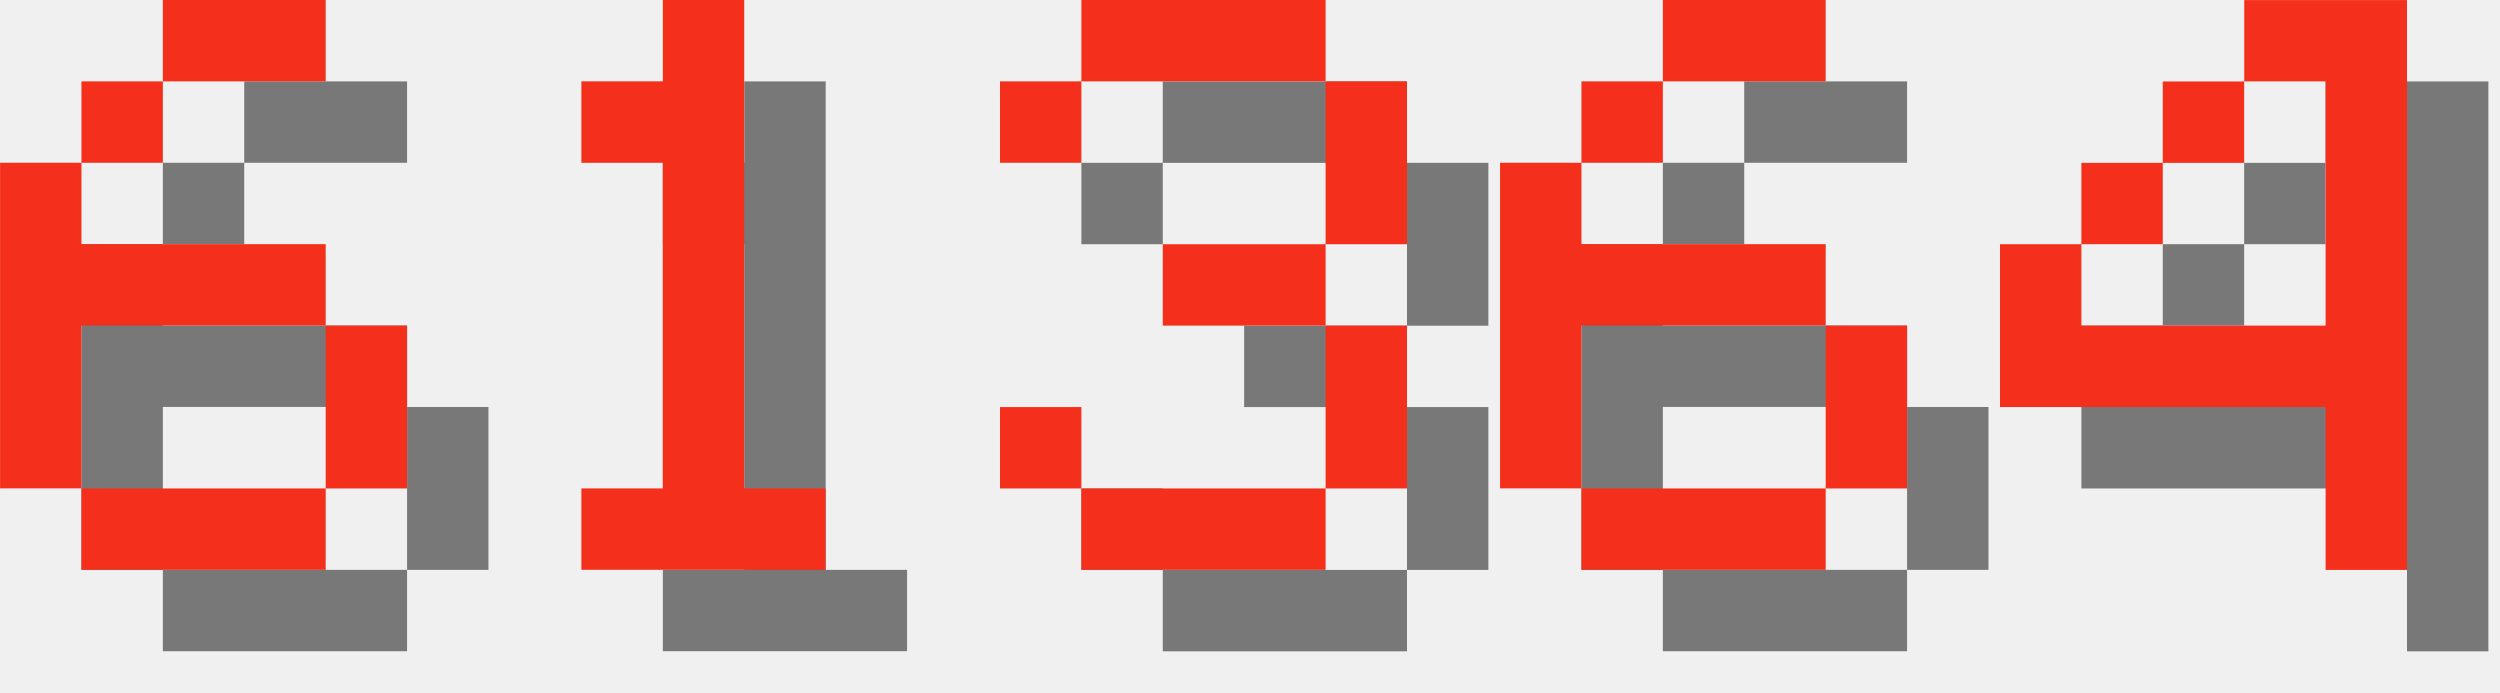
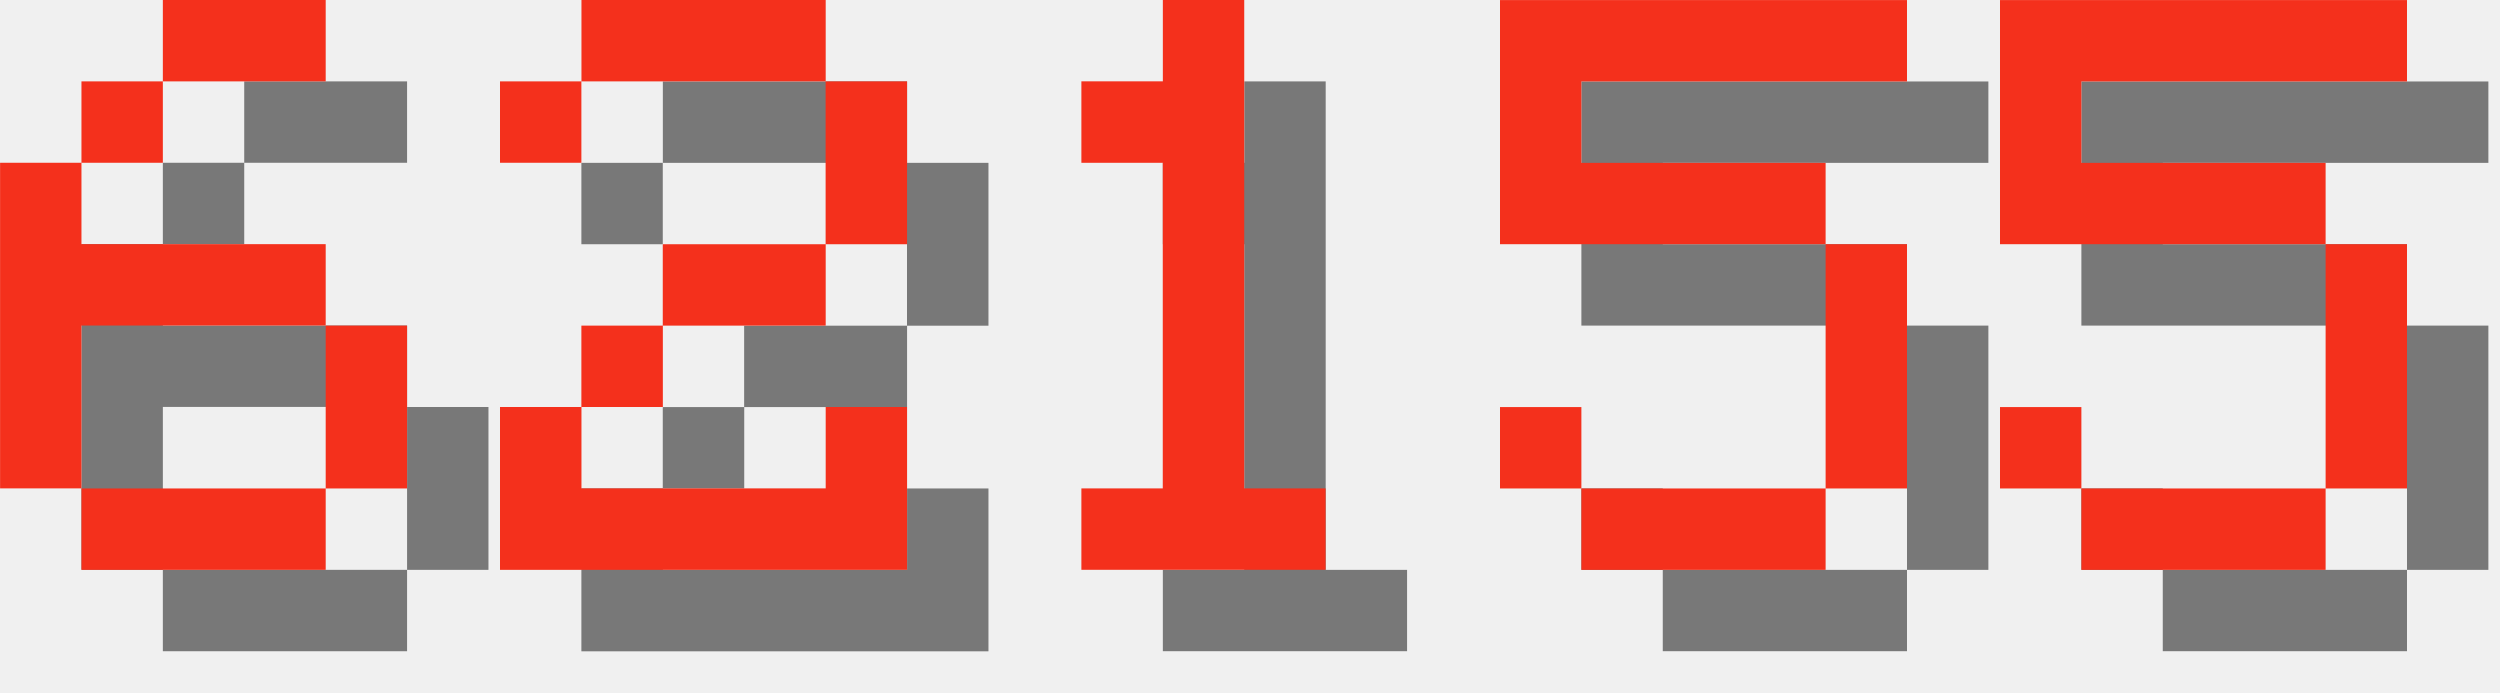
<svg xmlns="http://www.w3.org/2000/svg" version="1.1" width="130.0" height="36">
  <style>
        .text-foreground {
            fill: #F4301C;
        }
        .text-shadow {
            fill: #000000;
            fill-opacity: 0.5;
        }
    </style>
  <g class="digit" id="digit_6" transform="translate(0.0, 0), scale(4)">
    <path id="digit_6_shadow" class="text-shadow" d="m3.175 1.058v1.058h2.117v-1.058h-2.117zm0 1.058h-1.058v1.058h1.058v-1.058zm-1.058 1.058h-1.058v4.233h1.058v-2.117h3.175v-1.058h-3.175v-1.058zm3.175 2.117v2.117h1.058v-2.117h-1.058zm0 2.117h-3.175v1.058h3.175v-1.058z" fill-opacity=".5" style="paint-order:stroke fill markers" />
    <path id="digit_6_fg" class="text-foreground" d="m2.117 0v1.058h2.117v-1.058h-2.117zm0 1.058h-1.058v1.058h1.058v-1.058zm-1.058 1.058h-1.058v4.233h1.058v-2.117h3.175v-1.058h-3.175v-1.058zm3.175 2.117v2.117h1.058v-2.117h-1.058zm0 2.117h-3.175v1.058h3.175v-1.058z" fill="#fff" style="paint-order:stroke fill markers" />
  </g>
-   <g class="digit" id="digit_1" transform="translate(26.0, 0), scale(4)">
+   <g class="digit" id="digit_2" transform="translate(26.0, 0), scale(4)">
+     <path id="digit_2_shadow" class="text-shadow" d="m1.058 2.117v1.058h1.058v-1.058h3.175v2.117h-2.117v1.058h-1.058v1.058h-1.058v2.117h5.292v-2.117h-1.058v1.058h-3.175v-1.058h1.058v-1.058h2.117v-1.058h1.058v-2.117h-1.058v-1.058h-3.175v1.058h-1.058z" fill-opacity=".5" style="paint-order:stroke fill markers" />
+     <path id="digit_2_fg" class="text-foreground" d="m0 1.058v1.058h1.058v-1.058h3.175v2.117h-2.117v1.058h-1.058v1.058h-1.058v2.117h5.292v-2.117h-1.058v1.058h-3.175v-1.058h1.058v-1.058h2.117v-1.058h1.058v-2.117h-1.058v-1.058h-3.175v1.058h-1.058z" fill="#fff" style="paint-order:stroke fill markers" />
+   </g>
+   <g class="digit" id="digit_1" transform="translate(52.0, 0), scale(4)">
    <path id="digit_1_shadow" class="text-shadow" d="m2.117 2.117v1.058h1.058v4.233h-1.058v1.058h3.175v-1.058h-1.058v-6.35h-1.058v1.058h-1.058z" fill-opacity=".5" style="paint-order:stroke fill markers" />
    <path id="digit_1_fg" class="text-foreground" d="m1.058 1.058v1.058h1.058v4.233h-1.058v1.058h3.175v-1.058h-1.058v-6.35h-1.058v1.058h-1.058z" fill="#fff" style="paint-order:stroke fill markers" />
  </g>
-   <g class="digit" id="digit_3" transform="translate(52.0, 0), scale(4)">
-     <path id="digit_3_shadow" class="text-shadow" d="m1.058 2.117v1.058h1.058v-1.058h3.175v2.117h-2.117v1.058h2.117v2.117h-3.175v-1.058h-1.058v1.058h1.058v1.058h3.175v-1.058h1.058v-2.117h-1.058v-1.058h1.058v-2.117h-1.058v-1.058h-3.175v1.058h-1.058z" fill-opacity=".5" style="paint-order:stroke fill markers" />
-     <path id="digit_3_fg" class="text-foreground" d="m0 1.058v1.058h1.058v-1.058h3.175v2.117h-2.117v1.058h2.117v2.117h-3.175v-1.058h-1.058v1.058h1.058v1.058h3.175v-1.058h1.058v-2.117h-1.058v-1.058h1.058v-2.117h-1.058v-1.058h-3.175v1.058h-1.058z" fill="#fff" style="paint-order:stroke fill markers" />
+   <g class="digit" id="digit_5" transform="translate(78.0, 0), scale(4)">
+     <path id="digit_5_shadow" class="text-shadow" d="m1.058 1.058v3.175h4.233v3.175h-3.175v-1.058h-1.058v1.058h1.058v1.058h3.175v-1.058h1.058v-3.175h-1.058v-1.058h-3.175v-1.058h4.233v-1.058h-5.292z" fill-opacity=".5" style="paint-order:stroke fill markers" />
+     <path id="digit_5_fg" class="text-foreground" d="m0 0v3.175h4.233v3.175h-3.175v-1.058h-1.058v1.058h1.058v1.058h3.175v-1.058h1.058v-3.175h-1.058v-1.058h-3.175v-1.058h4.233v-1.058h-5.292z" fill="#fff" style="paint-order:stroke fill markers" />
  </g>
-   <g class="digit" id="digit_6" transform="translate(78.0, 0), scale(4)">
-     <path id="digit_6_shadow" class="text-shadow" d="m3.175 1.058v1.058h2.117v-1.058h-2.117zm0 1.058h-1.058v1.058h1.058v-1.058zm-1.058 1.058h-1.058v4.233h1.058v-2.117h3.175v-1.058h-3.175v-1.058zm3.175 2.117v2.117h1.058v-2.117h-1.058zm0 2.117h-3.175v1.058h3.175v-1.058z" fill-opacity=".5" style="paint-order:stroke fill markers" />
-     <path id="digit_6_fg" class="text-foreground" d="m2.117 0v1.058h2.117v-1.058h-2.117zm0 1.058h-1.058v1.058h1.058v-1.058zm-1.058 1.058h-1.058v4.233h1.058v-2.117h3.175v-1.058h-3.175v-1.058zm3.175 2.117v2.117h1.058v-2.117h-1.058zm0 2.117h-3.175v1.058h3.175v-1.058z" fill="#fff" style="paint-order:stroke fill markers" />
-   </g>
-   <g class="digit" id="digit_4" transform="translate(104.0, 0), scale(4)">
-     <path id="digit_4_shadow" class="text-shadow" d="m4.233 1.058v1.058h1.058v3.175h-3.175v-1.058h-1.058v2.117h4.233v2.117h1.058v-7.408h-2.117zm-2.117 3.175h1.058v-1.058h-1.058v1.058zm1.058-1.058h1.058v-1.058h-1.058v1.058z" fill-opacity=".5" style="paint-order:stroke fill markers" />
-     <path id="digit_4_fg" class="text-foreground" d="m3.175 0v1.058h1.058v3.175h-3.175v-1.058h-1.058v2.117h4.233v2.117h1.058v-7.408h-2.117zm-2.117 3.175h1.058v-1.058h-1.058v1.058zm1.058-1.058h1.058v-1.058h-1.058v1.058z" fill="#fff" style="paint-order:stroke fill markers" />
+   <g class="digit" id="digit_5" transform="translate(104.0, 0), scale(4)">
+     <path id="digit_5_shadow" class="text-shadow" d="m1.058 1.058v3.175h4.233v3.175h-3.175v-1.058h-1.058v1.058h1.058v1.058h3.175v-1.058h1.058v-3.175h-1.058v-1.058h-3.175v-1.058h4.233v-1.058h-5.292z" fill-opacity=".5" style="paint-order:stroke fill markers" />
+     <path id="digit_5_fg" class="text-foreground" d="m0 0v3.175h4.233v3.175h-3.175v-1.058h-1.058v1.058h1.058v1.058h3.175v-1.058h1.058v-3.175h-1.058v-1.058h-3.175v-1.058h4.233v-1.058h-5.292z" fill="#fff" style="paint-order:stroke fill markers" />
  </g>
</svg>
